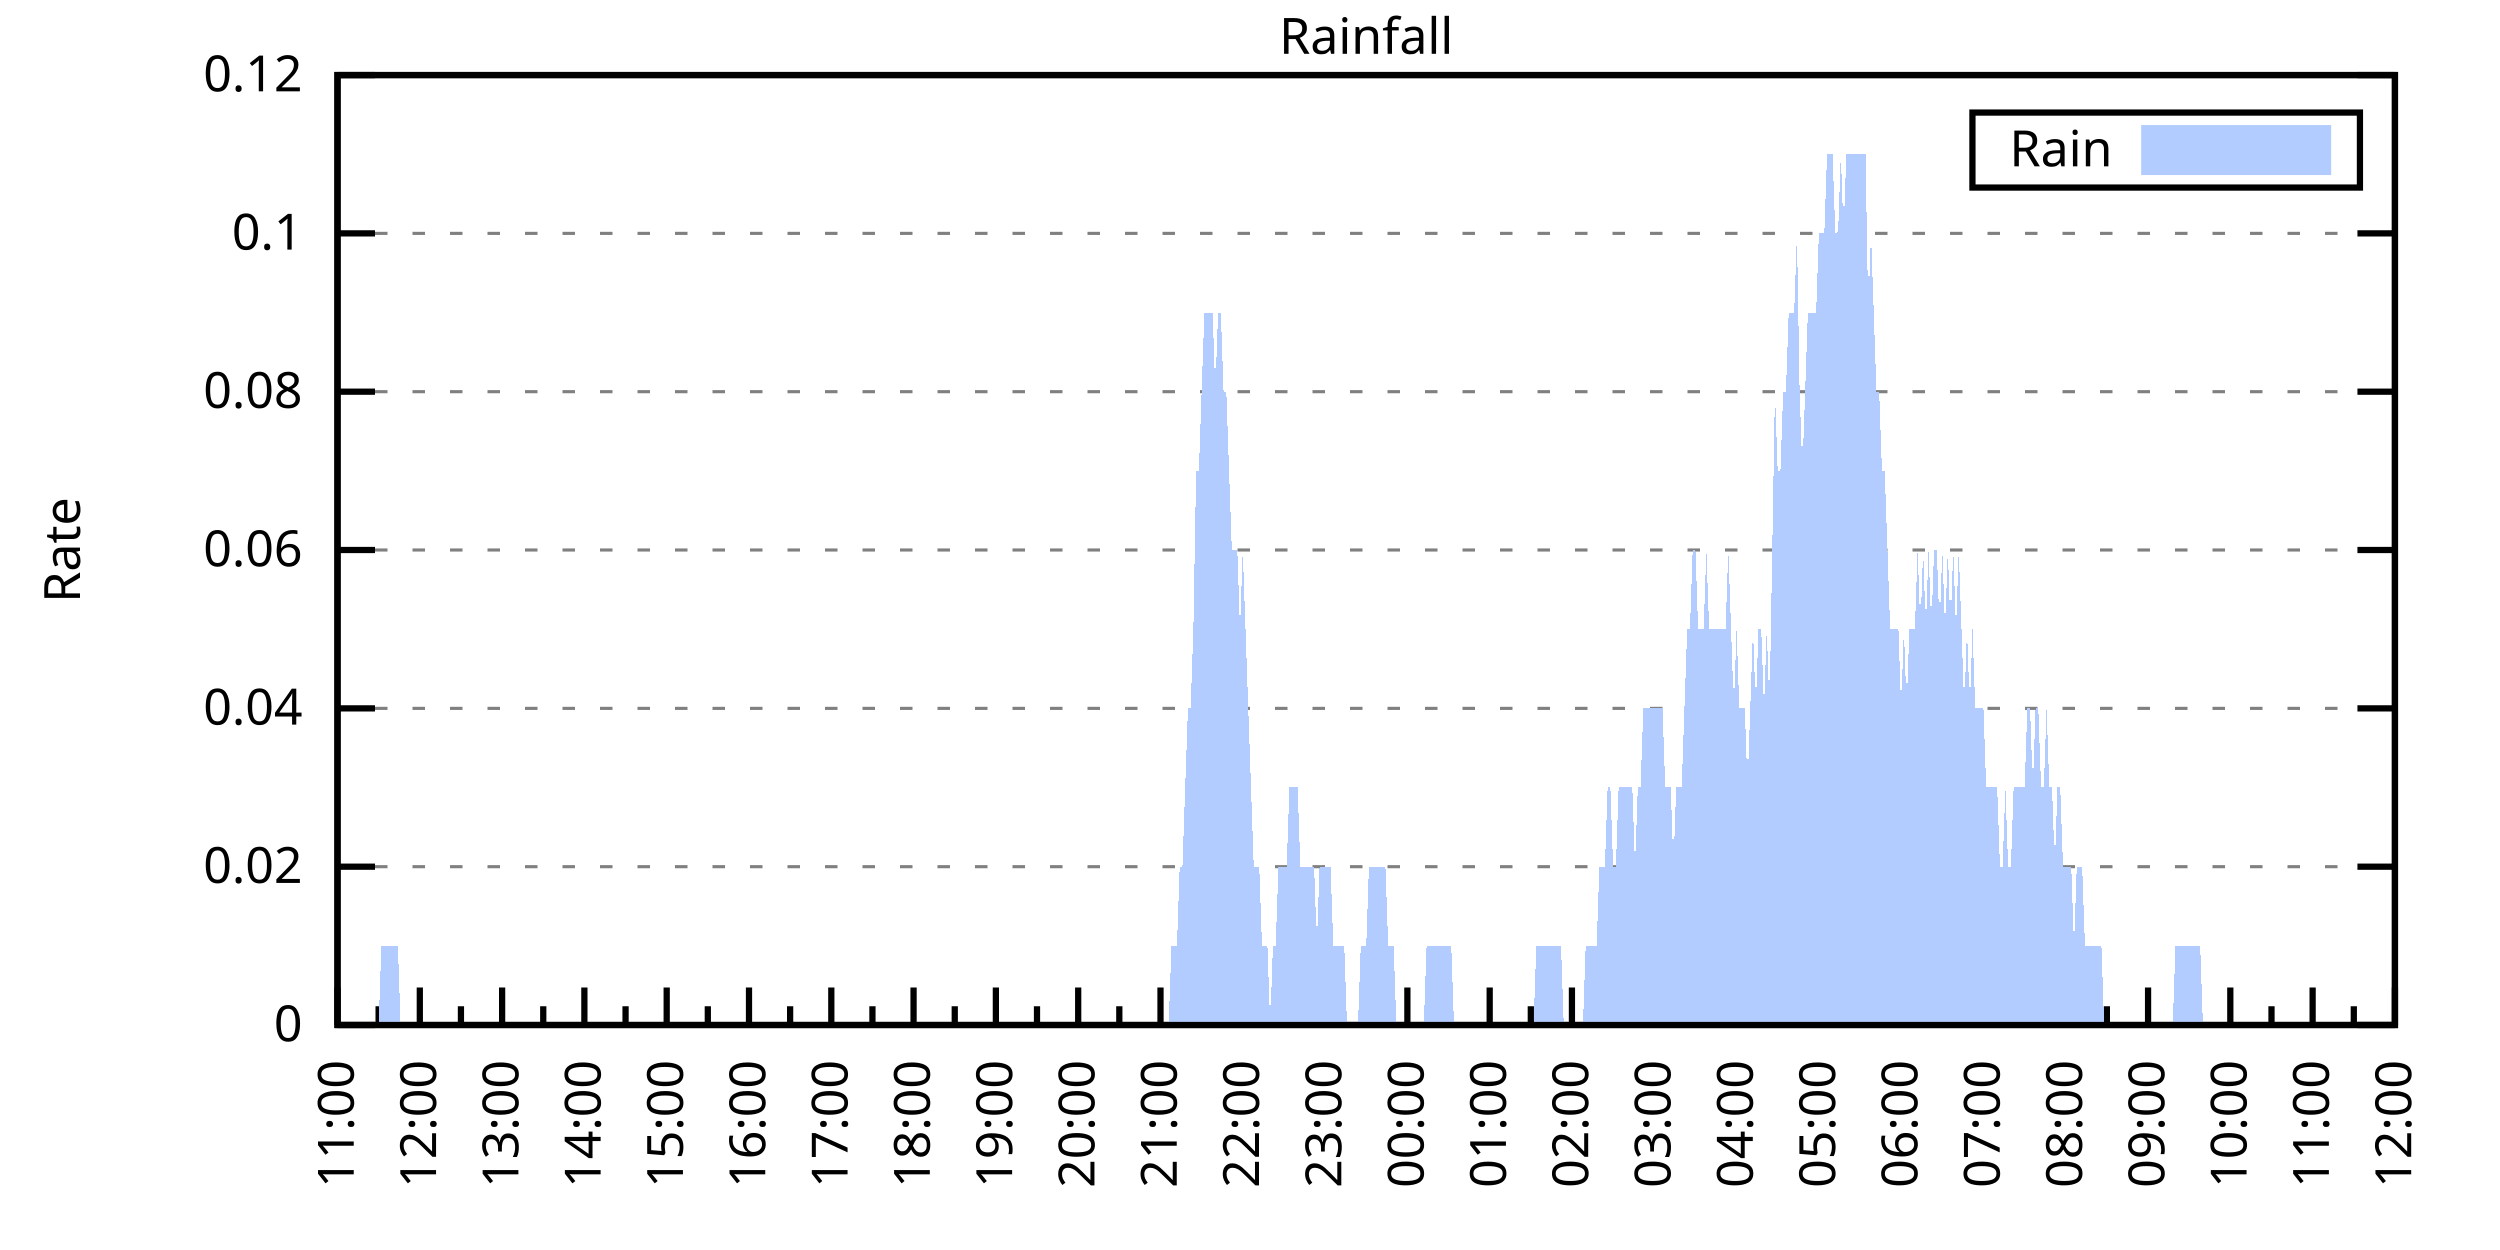
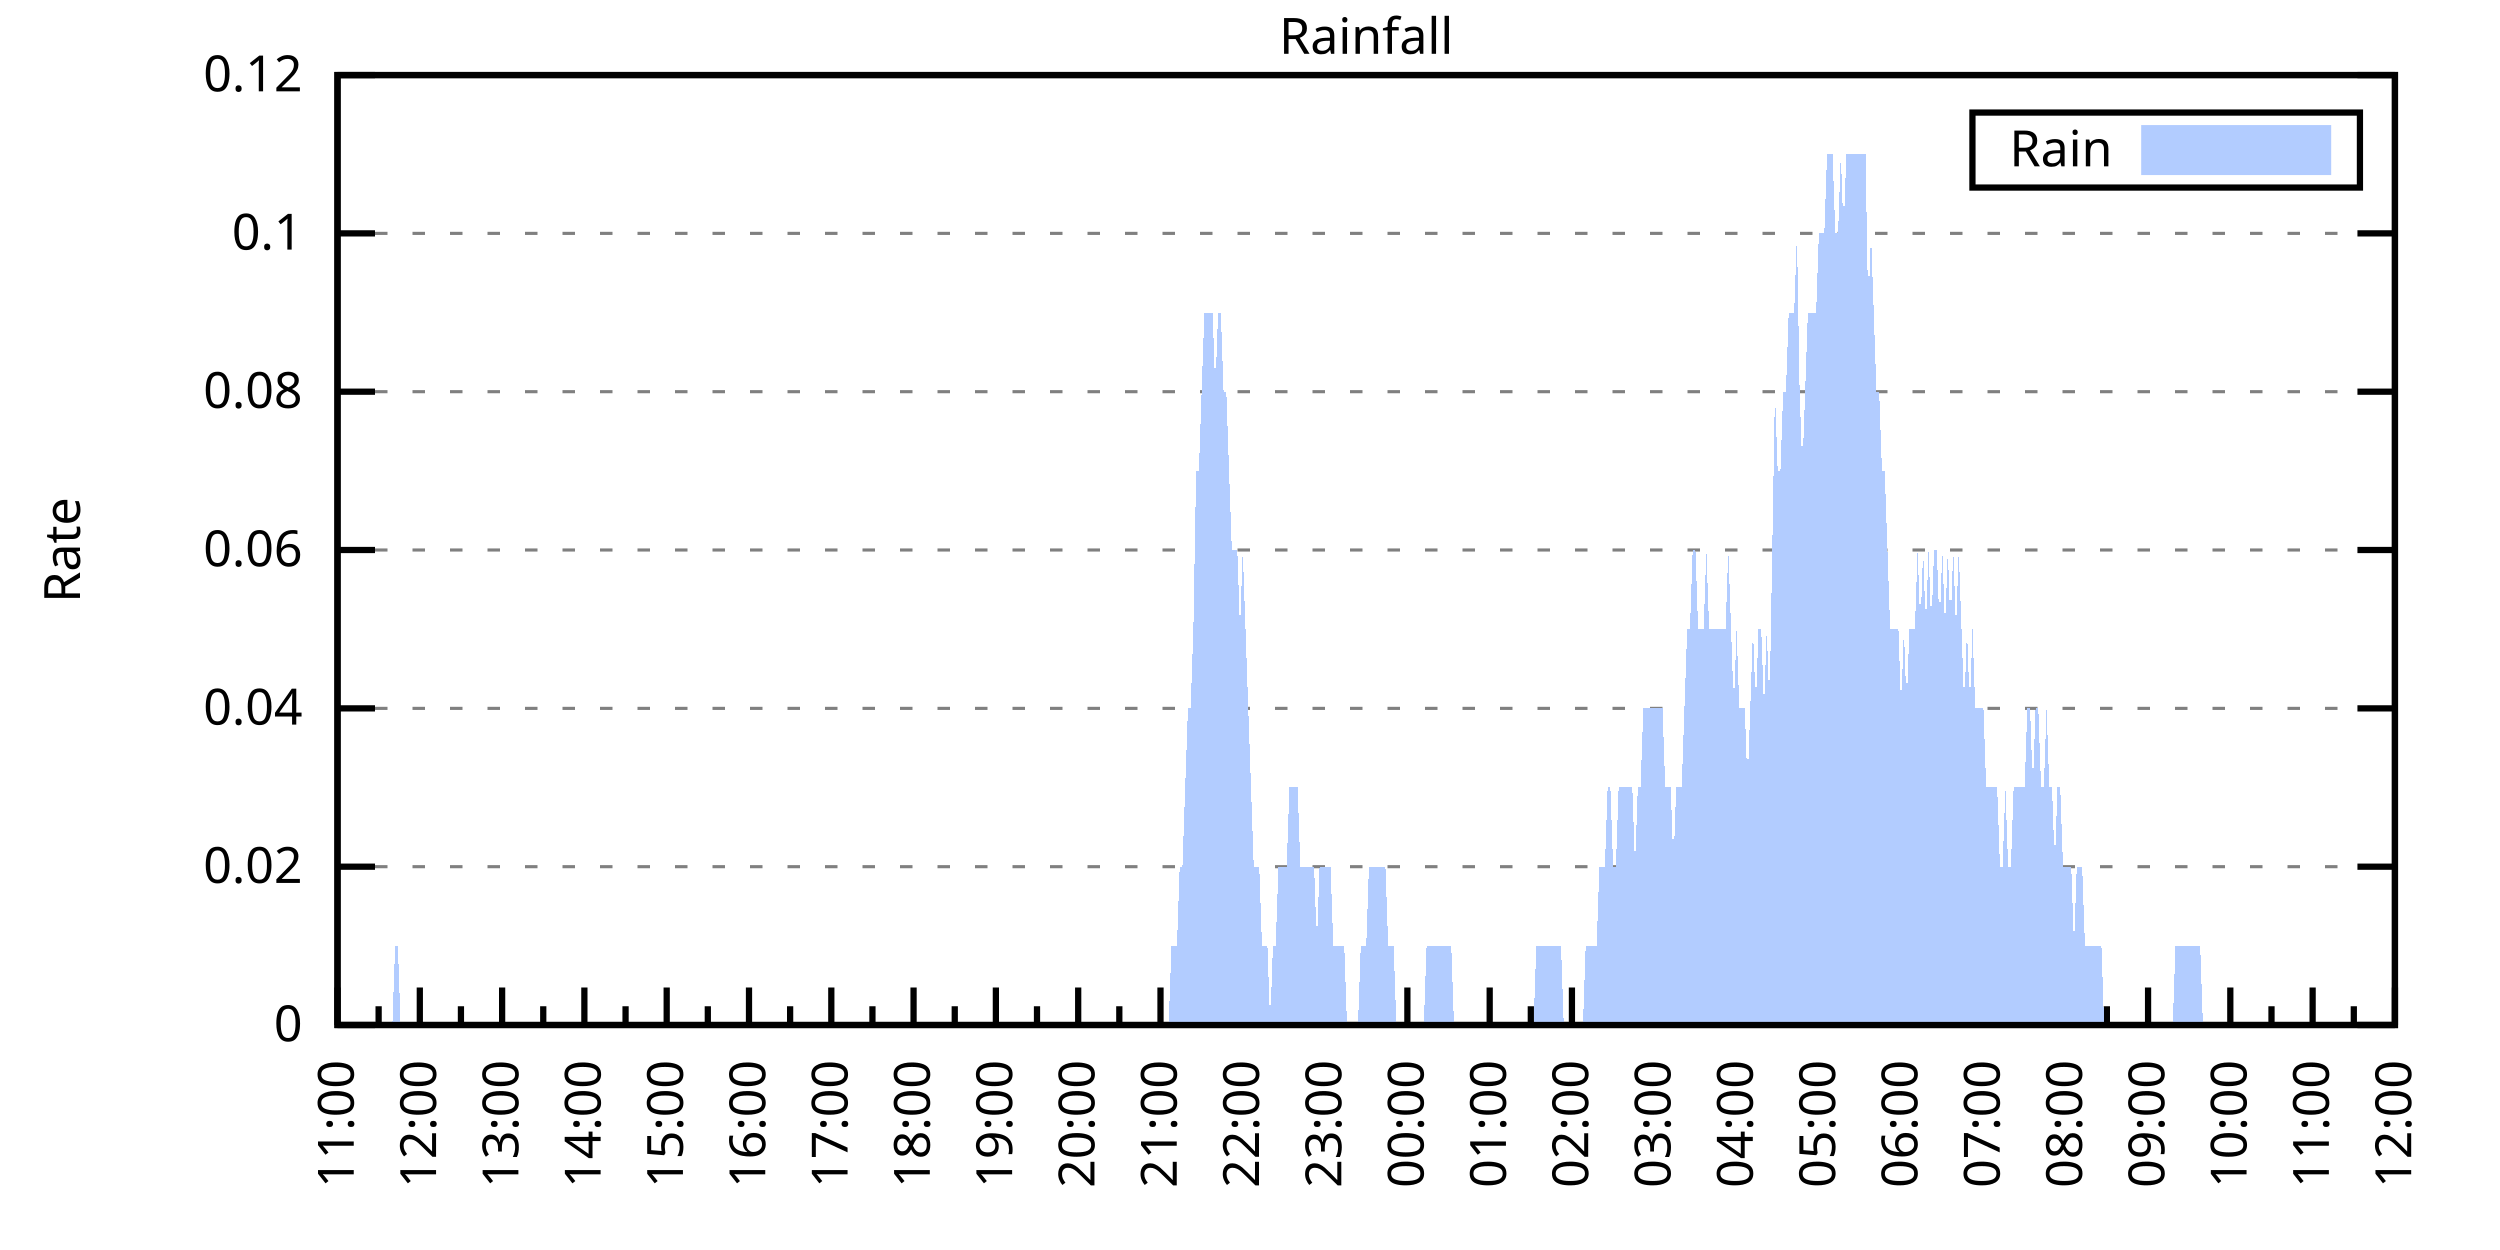
<svg xmlns="http://www.w3.org/2000/svg" xmlns:xlink="http://www.w3.org/1999/xlink" width="400" height="200" viewBox="0 0 400 200">
  <g id="gnuplot_canvas">
    <rect x="0" y="0" width="400" height="200" fill="none" />
    <defs>
      <circle id="gpDot" r="0.5" stroke-width="0.5" stroke="currentColor" />
      <path id="gpPt0" stroke-width="0.333" stroke="currentColor" d="M-1,0 h2 M0,-1 v2" />
      <path id="gpPt1" stroke-width="0.333" stroke="currentColor" d="M-1,-1 L1,1 M1,-1 L-1,1" />
      <path id="gpPt2" stroke-width="0.333" stroke="currentColor" d="M-1,0 L1,0 M0,-1 L0,1 M-1,-1 L1,1 M-1,1 L1,-1" />
      <rect id="gpPt3" stroke-width="0.333" stroke="currentColor" x="-1" y="-1" width="2" height="2" />
      <rect id="gpPt4" stroke-width="0.333" stroke="currentColor" fill="currentColor" x="-1" y="-1" width="2" height="2" />
      <circle id="gpPt5" stroke-width="0.333" stroke="currentColor" cx="0" cy="0" r="1" />
      <use xlink:href="#gpPt5" id="gpPt6" fill="currentColor" stroke="none" />
      <path id="gpPt7" stroke-width="0.333" stroke="currentColor" d="M0,-1.33 L-1.33,0.67 L1.33,0.67 z" />
      <use xlink:href="#gpPt7" id="gpPt8" fill="currentColor" stroke="none" />
      <use xlink:href="#gpPt7" id="gpPt9" stroke="currentColor" transform="rotate(180)" />
      <use xlink:href="#gpPt9" id="gpPt10" fill="currentColor" stroke="none" />
      <use xlink:href="#gpPt3" id="gpPt11" stroke="currentColor" transform="rotate(45)" />
      <use xlink:href="#gpPt11" id="gpPt12" fill="currentColor" stroke="none" />
      <path id="gpPt13" stroke-width="0.333" stroke="currentColor" d="M0,1.330 L1.265,0.411 L0.782,-1.067 L-0.782,-1.076 L-1.265,0.411 z" />
      <use xlink:href="#gpPt13" id="gpPt14" fill="currentColor" stroke="none" />
      <filter id="textbox" filterUnits="objectBoundingBox" x="0" y="0" height="1" width="1">
        <feFlood flood-color="white" flood-opacity="1" result="bgnd" />
        <feComposite in="SourceGraphic" in2="bgnd" operator="atop" />
      </filter>
      <filter id="greybox" filterUnits="objectBoundingBox" x="0" y="0" height="1" width="1">
        <feFlood flood-color="lightgrey" flood-opacity="1" result="grey" />
        <feComposite in="SourceGraphic" in2="grey" operator="atop" />
      </filter>
    </defs>
    <g fill="none" color="white" stroke="currentColor" stroke-width="1.00" stroke-linecap="butt" stroke-linejoin="miter">
</g>
    <g fill="none" color="black" stroke="currentColor" stroke-width="1.00" stroke-linecap="butt" stroke-linejoin="miter">
      <g stroke="none" shape-rendering="crispEdges">
        <polygon fill="rgb(255, 255, 255)" points="54.00,164.00 383.18,164.00 383.18,12.02 54.00,12.02 " />
      </g>
    </g>
    <g fill="none" color="black" stroke="currentColor" stroke-width="1.00" stroke-linecap="butt" stroke-linejoin="miter">
</g>
    <g fill="none" color="black" stroke="black" stroke-width="0.50" stroke-linecap="butt" stroke-linejoin="miter">
</g>
    <g fill="none" color="gray" stroke="currentColor" stroke-width="0.50" stroke-linecap="butt" stroke-linejoin="miter">
      <path stroke="gray" stroke-dasharray="2,4" class="gridline" d="M54.00,164.00 L383.19,164.00  " />
    </g>
    <g fill="none" color="gray" stroke="gray" stroke-width="1.00" stroke-linecap="butt" stroke-linejoin="miter">
</g>
    <g fill="none" color="black" stroke="currentColor" stroke-width="1.00" stroke-linecap="butt" stroke-linejoin="miter">
      <path stroke="black" d="M54.00,164.00 L60.00,164.00 M383.19,164.00 L377.19,164.00  " />
      <g transform="translate(48.40,166.60)" stroke="none" fill="black" font-family="Sans" font-size="8.00" text-anchor="end">
        <text>
          <tspan font-family="Sans"> 0</tspan>
        </text>
      </g>
    </g>
    <g fill="none" color="black" stroke="currentColor" stroke-width="1.00" stroke-linecap="butt" stroke-linejoin="miter">
</g>
    <g fill="none" color="black" stroke="black" stroke-width="0.50" stroke-linecap="butt" stroke-linejoin="miter">
</g>
    <g fill="none" color="gray" stroke="currentColor" stroke-width="0.50" stroke-linecap="butt" stroke-linejoin="miter">
      <path stroke="gray" stroke-dasharray="2,4" class="gridline" d="M54.00,138.67 L383.19,138.67  " />
    </g>
    <g fill="none" color="gray" stroke="gray" stroke-width="1.00" stroke-linecap="butt" stroke-linejoin="miter">
</g>
    <g fill="none" color="black" stroke="currentColor" stroke-width="1.00" stroke-linecap="butt" stroke-linejoin="miter">
      <path stroke="black" d="M54.00,138.67 L60.00,138.67 M383.19,138.67 L377.19,138.67  " />
      <g transform="translate(48.40,141.27)" stroke="none" fill="black" font-family="Sans" font-size="8.00" text-anchor="end">
        <text>
          <tspan font-family="Sans"> 0.02</tspan>
        </text>
      </g>
    </g>
    <g fill="none" color="black" stroke="currentColor" stroke-width="1.00" stroke-linecap="butt" stroke-linejoin="miter">
</g>
    <g fill="none" color="black" stroke="black" stroke-width="0.50" stroke-linecap="butt" stroke-linejoin="miter">
</g>
    <g fill="none" color="gray" stroke="currentColor" stroke-width="0.50" stroke-linecap="butt" stroke-linejoin="miter">
      <path stroke="gray" stroke-dasharray="2,4" class="gridline" d="M54.00,113.34 L383.19,113.34  " />
    </g>
    <g fill="none" color="gray" stroke="gray" stroke-width="1.00" stroke-linecap="butt" stroke-linejoin="miter">
</g>
    <g fill="none" color="black" stroke="currentColor" stroke-width="1.00" stroke-linecap="butt" stroke-linejoin="miter">
      <path stroke="black" d="M54.00,113.34 L60.00,113.34 M383.19,113.34 L377.19,113.34  " />
      <g transform="translate(48.40,115.94)" stroke="none" fill="black" font-family="Sans" font-size="8.00" text-anchor="end">
        <text>
          <tspan font-family="Sans"> 0.04</tspan>
        </text>
      </g>
    </g>
    <g fill="none" color="black" stroke="currentColor" stroke-width="1.00" stroke-linecap="butt" stroke-linejoin="miter">
</g>
    <g fill="none" color="black" stroke="black" stroke-width="0.50" stroke-linecap="butt" stroke-linejoin="miter">
</g>
    <g fill="none" color="gray" stroke="currentColor" stroke-width="0.50" stroke-linecap="butt" stroke-linejoin="miter">
      <path stroke="gray" stroke-dasharray="2,4" class="gridline" d="M54.00,88.00 L383.19,88.00  " />
    </g>
    <g fill="none" color="gray" stroke="gray" stroke-width="1.00" stroke-linecap="butt" stroke-linejoin="miter">
</g>
    <g fill="none" color="black" stroke="currentColor" stroke-width="1.00" stroke-linecap="butt" stroke-linejoin="miter">
      <path stroke="black" d="M54.00,88.00 L60.00,88.00 M383.19,88.00 L377.19,88.00  " />
      <g transform="translate(48.40,90.60)" stroke="none" fill="black" font-family="Sans" font-size="8.00" text-anchor="end">
        <text>
          <tspan font-family="Sans"> 0.06</tspan>
        </text>
      </g>
    </g>
    <g fill="none" color="black" stroke="currentColor" stroke-width="1.00" stroke-linecap="butt" stroke-linejoin="miter">
</g>
    <g fill="none" color="black" stroke="black" stroke-width="0.50" stroke-linecap="butt" stroke-linejoin="miter">
</g>
    <g fill="none" color="gray" stroke="currentColor" stroke-width="0.50" stroke-linecap="butt" stroke-linejoin="miter">
      <path stroke="gray" stroke-dasharray="2,4" class="gridline" d="M54.00,62.67 L383.19,62.67  " />
    </g>
    <g fill="none" color="gray" stroke="gray" stroke-width="1.00" stroke-linecap="butt" stroke-linejoin="miter">
</g>
    <g fill="none" color="black" stroke="currentColor" stroke-width="1.00" stroke-linecap="butt" stroke-linejoin="miter">
      <path stroke="black" d="M54.00,62.67 L60.00,62.67 M383.19,62.67 L377.19,62.67  " />
      <g transform="translate(48.40,65.27)" stroke="none" fill="black" font-family="Sans" font-size="8.00" text-anchor="end">
        <text>
          <tspan font-family="Sans"> 0.08</tspan>
        </text>
      </g>
    </g>
    <g fill="none" color="black" stroke="currentColor" stroke-width="1.00" stroke-linecap="butt" stroke-linejoin="miter">
</g>
    <g fill="none" color="black" stroke="black" stroke-width="0.50" stroke-linecap="butt" stroke-linejoin="miter">
</g>
    <g fill="none" color="gray" stroke="currentColor" stroke-width="0.50" stroke-linecap="butt" stroke-linejoin="miter">
      <path stroke="gray" stroke-dasharray="2,4" class="gridline" d="M54.00,37.34 L383.19,37.34  " />
    </g>
    <g fill="none" color="gray" stroke="gray" stroke-width="1.00" stroke-linecap="butt" stroke-linejoin="miter">
</g>
    <g fill="none" color="black" stroke="currentColor" stroke-width="1.00" stroke-linecap="butt" stroke-linejoin="miter">
      <path stroke="black" d="M54.00,37.34 L60.00,37.34 M383.19,37.34 L377.19,37.34  " />
      <g transform="translate(48.40,39.94)" stroke="none" fill="black" font-family="Sans" font-size="8.00" text-anchor="end">
        <text>
          <tspan font-family="Sans"> 0.1</tspan>
        </text>
      </g>
    </g>
    <g fill="none" color="black" stroke="currentColor" stroke-width="1.00" stroke-linecap="butt" stroke-linejoin="miter">
</g>
    <g fill="none" color="black" stroke="black" stroke-width="0.50" stroke-linecap="butt" stroke-linejoin="miter">
</g>
    <g fill="none" color="gray" stroke="currentColor" stroke-width="0.50" stroke-linecap="butt" stroke-linejoin="miter">
      <path stroke="gray" stroke-dasharray="2,4" class="gridline" d="M54.00,12.01 L383.19,12.01  " />
    </g>
    <g fill="none" color="gray" stroke="gray" stroke-width="1.00" stroke-linecap="butt" stroke-linejoin="miter">
</g>
    <g fill="none" color="black" stroke="currentColor" stroke-width="1.00" stroke-linecap="butt" stroke-linejoin="miter">
      <path stroke="black" d="M54.00,12.01 L60.00,12.01 M383.19,12.01 L377.19,12.01  " />
      <g transform="translate(48.40,14.61)" stroke="none" fill="black" font-family="Sans" font-size="8.00" text-anchor="end">
        <text>
          <tspan font-family="Sans"> 0.12</tspan>
        </text>
      </g>
    </g>
    <g fill="none" color="black" stroke="currentColor" stroke-width="1.00" stroke-linecap="butt" stroke-linejoin="miter">
      <path stroke="black" d="M54.00,164.00 L54.00,158.00  " />
      <g transform="translate(56.60,169.60) rotate(270)" stroke="none" fill="black" font-family="Sans" font-size="8.00" text-anchor="end">
        <text>
          <tspan font-family="Sans">11:00</tspan>
        </text>
      </g>
    </g>
    <g fill="none" color="black" stroke="currentColor" stroke-width="1.00" stroke-linecap="butt" stroke-linejoin="miter">
      <path stroke="black" d="M60.58,164.00 L60.58,161.00 M67.17,164.00 L67.17,158.00  " />
      <g transform="translate(69.77,169.60) rotate(270)" stroke="none" fill="black" font-family="Sans" font-size="8.00" text-anchor="end">
        <text>
          <tspan font-family="Sans">12:00</tspan>
        </text>
      </g>
    </g>
    <g fill="none" color="black" stroke="currentColor" stroke-width="1.00" stroke-linecap="butt" stroke-linejoin="miter">
      <path stroke="black" d="M73.75,164.00 L73.75,161.00 M80.34,164.00 L80.34,158.00  " />
      <g transform="translate(82.94,169.60) rotate(270)" stroke="none" fill="black" font-family="Sans" font-size="8.00" text-anchor="end">
        <text>
          <tspan font-family="Sans">13:00</tspan>
        </text>
      </g>
    </g>
    <g fill="none" color="black" stroke="currentColor" stroke-width="1.00" stroke-linecap="butt" stroke-linejoin="miter">
      <path stroke="black" d="M86.92,164.00 L86.92,161.00 M93.50,164.00 L93.50,158.00  " />
      <g transform="translate(96.10,169.60) rotate(270)" stroke="none" fill="black" font-family="Sans" font-size="8.00" text-anchor="end">
        <text>
          <tspan font-family="Sans">14:00</tspan>
        </text>
      </g>
    </g>
    <g fill="none" color="black" stroke="currentColor" stroke-width="1.00" stroke-linecap="butt" stroke-linejoin="miter">
      <path stroke="black" d="M100.09,164.00 L100.09,161.00 M106.67,164.00 L106.67,158.00  " />
      <g transform="translate(109.27,169.60) rotate(270)" stroke="none" fill="black" font-family="Sans" font-size="8.00" text-anchor="end">
        <text>
          <tspan font-family="Sans">15:00</tspan>
        </text>
      </g>
    </g>
    <g fill="none" color="black" stroke="currentColor" stroke-width="1.00" stroke-linecap="butt" stroke-linejoin="miter">
      <path stroke="black" d="M113.25,164.00 L113.25,161.00 M119.84,164.00 L119.84,158.00  " />
      <g transform="translate(122.44,169.60) rotate(270)" stroke="none" fill="black" font-family="Sans" font-size="8.00" text-anchor="end">
        <text>
          <tspan font-family="Sans">16:00</tspan>
        </text>
      </g>
    </g>
    <g fill="none" color="black" stroke="currentColor" stroke-width="1.00" stroke-linecap="butt" stroke-linejoin="miter">
      <path stroke="black" d="M126.42,164.00 L126.42,161.00 M133.01,164.00 L133.01,158.00  " />
      <g transform="translate(135.61,169.60) rotate(270)" stroke="none" fill="black" font-family="Sans" font-size="8.00" text-anchor="end">
        <text>
          <tspan font-family="Sans">17:00</tspan>
        </text>
      </g>
    </g>
    <g fill="none" color="black" stroke="currentColor" stroke-width="1.00" stroke-linecap="butt" stroke-linejoin="miter">
      <path stroke="black" d="M139.59,164.00 L139.59,161.00 M146.17,164.00 L146.17,158.00  " />
      <g transform="translate(148.77,169.60) rotate(270)" stroke="none" fill="black" font-family="Sans" font-size="8.00" text-anchor="end">
        <text>
          <tspan font-family="Sans">18:00</tspan>
        </text>
      </g>
    </g>
    <g fill="none" color="black" stroke="currentColor" stroke-width="1.00" stroke-linecap="butt" stroke-linejoin="miter">
      <path stroke="black" d="M152.76,164.00 L152.76,161.00 M159.34,164.00 L159.34,158.00  " />
      <g transform="translate(161.94,169.60) rotate(270)" stroke="none" fill="black" font-family="Sans" font-size="8.00" text-anchor="end">
        <text>
          <tspan font-family="Sans">19:00</tspan>
        </text>
      </g>
    </g>
    <g fill="none" color="black" stroke="currentColor" stroke-width="1.00" stroke-linecap="butt" stroke-linejoin="miter">
      <path stroke="black" d="M165.92,164.00 L165.92,161.00 M172.51,164.00 L172.51,158.00  " />
      <g transform="translate(175.11,169.60) rotate(270)" stroke="none" fill="black" font-family="Sans" font-size="8.00" text-anchor="end">
        <text>
          <tspan font-family="Sans">20:00</tspan>
        </text>
      </g>
    </g>
    <g fill="none" color="black" stroke="currentColor" stroke-width="1.00" stroke-linecap="butt" stroke-linejoin="miter">
      <path stroke="black" d="M179.09,164.00 L179.09,161.00 M185.68,164.00 L185.68,158.00  " />
      <g transform="translate(188.28,169.60) rotate(270)" stroke="none" fill="black" font-family="Sans" font-size="8.00" text-anchor="end">
        <text>
          <tspan font-family="Sans">21:00</tspan>
        </text>
      </g>
    </g>
    <g fill="none" color="black" stroke="currentColor" stroke-width="1.00" stroke-linecap="butt" stroke-linejoin="miter">
      <path stroke="black" d="M192.26,164.00 L192.26,161.00 M198.84,164.00 L198.84,158.00  " />
      <g transform="translate(201.44,169.60) rotate(270)" stroke="none" fill="black" font-family="Sans" font-size="8.00" text-anchor="end">
        <text>
          <tspan font-family="Sans">22:00</tspan>
        </text>
      </g>
    </g>
    <g fill="none" color="black" stroke="currentColor" stroke-width="1.00" stroke-linecap="butt" stroke-linejoin="miter">
      <path stroke="black" d="M205.43,164.00 L205.43,161.00 M212.01,164.00 L212.01,158.00  " />
      <g transform="translate(214.61,169.60) rotate(270)" stroke="none" fill="black" font-family="Sans" font-size="8.00" text-anchor="end">
        <text>
          <tspan font-family="Sans">23:00</tspan>
        </text>
      </g>
    </g>
    <g fill="none" color="black" stroke="currentColor" stroke-width="1.00" stroke-linecap="butt" stroke-linejoin="miter">
      <path stroke="black" d="M218.60,164.00 L218.60,161.00 M225.18,164.00 L225.18,158.00  " />
      <g transform="translate(227.78,169.60) rotate(270)" stroke="none" fill="black" font-family="Sans" font-size="8.00" text-anchor="end">
        <text>
          <tspan font-family="Sans">00:00</tspan>
        </text>
      </g>
    </g>
    <g fill="none" color="black" stroke="currentColor" stroke-width="1.00" stroke-linecap="butt" stroke-linejoin="miter">
      <path stroke="black" d="M231.76,164.00 L231.76,161.00 M238.35,164.00 L238.35,158.00  " />
      <g transform="translate(240.95,169.60) rotate(270)" stroke="none" fill="black" font-family="Sans" font-size="8.00" text-anchor="end">
        <text>
          <tspan font-family="Sans">01:00</tspan>
        </text>
      </g>
    </g>
    <g fill="none" color="black" stroke="currentColor" stroke-width="1.00" stroke-linecap="butt" stroke-linejoin="miter">
      <path stroke="black" d="M244.93,164.00 L244.93,161.00 M251.51,164.00 L251.51,158.00  " />
      <g transform="translate(254.11,169.60) rotate(270)" stroke="none" fill="black" font-family="Sans" font-size="8.00" text-anchor="end">
        <text>
          <tspan font-family="Sans">02:00</tspan>
        </text>
      </g>
    </g>
    <g fill="none" color="black" stroke="currentColor" stroke-width="1.00" stroke-linecap="butt" stroke-linejoin="miter">
      <path stroke="black" d="M258.10,164.00 L258.10,161.00 M264.68,164.00 L264.68,158.00  " />
      <g transform="translate(267.28,169.60) rotate(270)" stroke="none" fill="black" font-family="Sans" font-size="8.00" text-anchor="end">
        <text>
          <tspan font-family="Sans">03:00</tspan>
        </text>
      </g>
    </g>
    <g fill="none" color="black" stroke="currentColor" stroke-width="1.00" stroke-linecap="butt" stroke-linejoin="miter">
      <path stroke="black" d="M271.27,164.00 L271.27,161.00 M277.85,164.00 L277.85,158.00  " />
      <g transform="translate(280.45,169.60) rotate(270)" stroke="none" fill="black" font-family="Sans" font-size="8.00" text-anchor="end">
        <text>
          <tspan font-family="Sans">04:00</tspan>
        </text>
      </g>
    </g>
    <g fill="none" color="black" stroke="currentColor" stroke-width="1.00" stroke-linecap="butt" stroke-linejoin="miter">
      <path stroke="black" d="M284.43,164.00 L284.43,161.00 M291.02,164.00 L291.02,158.00  " />
      <g transform="translate(293.62,169.60) rotate(270)" stroke="none" fill="black" font-family="Sans" font-size="8.00" text-anchor="end">
        <text>
          <tspan font-family="Sans">05:00</tspan>
        </text>
      </g>
    </g>
    <g fill="none" color="black" stroke="currentColor" stroke-width="1.00" stroke-linecap="butt" stroke-linejoin="miter">
      <path stroke="black" d="M297.60,164.00 L297.60,161.00 M304.18,164.00 L304.18,158.00  " />
      <g transform="translate(306.78,169.60) rotate(270)" stroke="none" fill="black" font-family="Sans" font-size="8.00" text-anchor="end">
        <text>
          <tspan font-family="Sans">06:00</tspan>
        </text>
      </g>
    </g>
    <g fill="none" color="black" stroke="currentColor" stroke-width="1.00" stroke-linecap="butt" stroke-linejoin="miter">
      <path stroke="black" d="M310.77,164.00 L310.77,161.00 M317.35,164.00 L317.35,158.00  " />
      <g transform="translate(319.95,169.60) rotate(270)" stroke="none" fill="black" font-family="Sans" font-size="8.00" text-anchor="end">
        <text>
          <tspan font-family="Sans">07:00</tspan>
        </text>
      </g>
    </g>
    <g fill="none" color="black" stroke="currentColor" stroke-width="1.00" stroke-linecap="butt" stroke-linejoin="miter">
      <path stroke="black" d="M323.94,164.00 L323.94,161.00 M330.52,164.00 L330.52,158.00  " />
      <g transform="translate(333.12,169.60) rotate(270)" stroke="none" fill="black" font-family="Sans" font-size="8.00" text-anchor="end">
        <text>
          <tspan font-family="Sans">08:00</tspan>
        </text>
      </g>
    </g>
    <g fill="none" color="black" stroke="currentColor" stroke-width="1.00" stroke-linecap="butt" stroke-linejoin="miter">
      <path stroke="black" d="M337.10,164.00 L337.10,161.00 M343.69,164.00 L343.69,158.00  " />
      <g transform="translate(346.29,169.60) rotate(270)" stroke="none" fill="black" font-family="Sans" font-size="8.00" text-anchor="end">
        <text>
          <tspan font-family="Sans">09:00</tspan>
        </text>
      </g>
    </g>
    <g fill="none" color="black" stroke="currentColor" stroke-width="1.00" stroke-linecap="butt" stroke-linejoin="miter">
      <path stroke="black" d="M350.27,164.00 L350.27,161.00 M356.85,164.00 L356.85,158.00  " />
      <g transform="translate(359.45,169.60) rotate(270)" stroke="none" fill="black" font-family="Sans" font-size="8.00" text-anchor="end">
        <text>
          <tspan font-family="Sans">10:00</tspan>
        </text>
      </g>
    </g>
    <g fill="none" color="black" stroke="currentColor" stroke-width="1.00" stroke-linecap="butt" stroke-linejoin="miter">
      <path stroke="black" d="M363.44,164.00 L363.44,161.00 M370.02,164.00 L370.02,158.00  " />
      <g transform="translate(372.62,169.60) rotate(270)" stroke="none" fill="black" font-family="Sans" font-size="8.00" text-anchor="end">
        <text>
          <tspan font-family="Sans">11:00</tspan>
        </text>
      </g>
    </g>
    <g fill="none" color="black" stroke="currentColor" stroke-width="1.00" stroke-linecap="butt" stroke-linejoin="miter">
      <path stroke="black" d="M376.61,164.00 L376.61,161.00 M383.19,164.00 L383.19,158.00  " />
      <g transform="translate(385.79,169.60) rotate(270)" stroke="none" fill="black" font-family="Sans" font-size="8.00" text-anchor="end">
        <text>
          <tspan font-family="Sans">12:00</tspan>
        </text>
      </g>
    </g>
    <g fill="none" color="black" stroke="currentColor" stroke-width="1.00" stroke-linecap="butt" stroke-linejoin="miter">
</g>
    <g fill="none" color="black" stroke="currentColor" stroke-width="1.00" stroke-linecap="butt" stroke-linejoin="miter">
      <path stroke="black" d="M54.00,12.01 L54.00,164.00 L383.19,164.00 L383.19,12.01 L54.00,12.01 Z  " />
    </g>
    <g fill="none" color="black" stroke="currentColor" stroke-width="1.00" stroke-linecap="butt" stroke-linejoin="miter">
      <g transform="translate(12.80,88.01) rotate(270)" stroke="none" fill="black" font-family="Sans" font-size="8.00" text-anchor="middle">
        <text>
          <tspan font-family="Sans">Rate</tspan>
        </text>
      </g>
    </g>
    <g fill="none" color="black" stroke="currentColor" stroke-width="1.00" stroke-linecap="butt" stroke-linejoin="miter">
</g>
    <g fill="none" color="black" stroke="currentColor" stroke-width="1.00" stroke-linecap="butt" stroke-linejoin="miter">
      <path stroke="black" d="M315.59,30.01 L315.59,18.01 L377.59,18.01 L377.59,30.01 L315.59,30.01 Z  " />
    </g>
    <g id="Rainfall_plot_1">
      <g fill="none" color="white" stroke="black" stroke-width="2.00" stroke-linecap="butt" stroke-linejoin="miter">
</g>
      <g fill="none" color="black" stroke="currentColor" stroke-width="2.00" stroke-linecap="butt" stroke-linejoin="miter">
        <g transform="translate(337.99,26.61)" stroke="none" fill="black" font-family="Sans" font-size="8.00" text-anchor="end">
          <text>
            <tspan font-family="Sans">Rain</tspan>
          </text>
        </g>
      </g>
      <g fill="none" color="black" stroke="currentColor" stroke-width="2.00" stroke-linecap="butt" stroke-linejoin="miter">
        <g stroke="none" shape-rendering="crispEdges">
          <polygon fill="rgb(178, 204, 255)" points="343.59,27.01 371.99,27.01 371.99,21.01 343.59,21.01 " />
        </g>
        <path stroke="rgb(178, 204, 255)" d="M343.59,27.01 L371.99,27.01 L371.99,21.01 L343.59,21.01 L343.59,27.01 Z  " />
      </g>
      <g fill="none" color="black" stroke="currentColor" stroke-width="2.00" stroke-linecap="butt" stroke-linejoin="miter">
        <g stroke="none" shape-rendering="crispEdges">
-           <polygon fill="rgb(178, 204, 255)" points="56.63,164.00 57.07,164.00 57.51,164.00 57.95,164.00 58.39,164.00 58.83,164.00 59.27,164.00 59.71,164.00 60.14,164.00 60.58,164.00 61.02,151.33 61.46,151.33 61.90,151.33 62.34,151.33 62.78,151.33 63.22,151.33 63.66,151.33 64.10,164.00 64.53,164.00 64.97,164.00 65.41,164.00 65.85,164.00 66.29,164.00 66.73,164.00 67.17,164.00 67.61,164.00 68.05,164.00 68.48,164.00 68.92,164.00 69.36,164.00 69.80,164.00 70.24,164.00 70.68,164.00 71.12,164.00 71.56,164.00 72.00,164.00 72.43,164.00 72.87,164.00 73.31,164.00 73.75,164.00 74.19,164.00 74.63,164.00 75.07,164.00 75.51,164.00 75.95,164.00 76.38,164.00 76.82,164.00 77.26,164.00 77.70,164.00 78.14,164.00 78.58,164.00 79.02,164.00 79.46,164.00 79.90,164.00 80.34,164.00 80.77,164.00 81.21,164.00 81.65,164.00 82.09,164.00 82.53,164.00 82.97,164.00 83.41,164.00 83.85,164.00 84.29,164.00 84.72,164.00 85.16,164.00 85.60,164.00 86.04,164.00 86.48,164.00 86.92,164.00 87.36,164.00 87.80,164.00 88.24,164.00 88.67,164.00 89.11,164.00 89.55,164.00 89.99,164.00 90.43,164.00 90.87,164.00 91.31,164.00 91.75,164.00 92.19,164.00 92.62,164.00 93.06,164.00 93.50,164.00 93.94,164.00 94.38,164.00 94.82,164.00 95.26,164.00 95.70,164.00 96.14,164.00 96.58,164.00 97.01,164.00 97.45,164.00 97.89,164.00 98.33,164.00 98.77,164.00 99.21,164.00 99.65,164.00 100.09,164.00 100.53,164.00 100.96,164.00 101.40,164.00 101.84,164.00 102.28,164.00 102.72,164.00 103.16,164.00 103.60,164.00 104.04,164.00 104.48,164.00 104.91,164.00 105.35,164.00 105.79,164.00 106.23,164.00 106.67,164.00 107.11,164.00 107.55,164.00 107.99,164.00 108.43,164.00 108.87,164.00 109.30,164.00 109.74,164.00 110.18,164.00 110.62,164.00 111.06,164.00 111.50,164.00 111.94,164.00 112.38,164.00 112.82,164.00 113.25,164.00 113.69,164.00 114.13,164.00 114.57,164.00 115.01,164.00 115.45,164.00 115.89,164.00 116.33,164.00 116.77,164.00 117.20,164.00 117.64,164.00 118.08,164.00 118.52,164.00 118.96,164.00 119.40,164.00 119.84,164.00 120.28,164.00 120.72,164.00 121.15,164.00 121.59,164.00 122.03,164.00 122.47,164.00 122.91,164.00 123.35,164.00 123.79,164.00 124.23,164.00 124.67,164.00 125.11,164.00 125.54,164.00 125.98,164.00 126.42,164.00 126.86,164.00 127.30,164.00 127.74,164.00 128.18,164.00 128.62,164.00 129.06,164.00 129.49,164.00 129.93,164.00 130.37,164.00 130.81,164.00 131.25,164.00 131.69,164.00 132.13,164.00 132.57,164.00 133.01,164.00 133.44,164.00 133.88,164.00 134.32,164.00 134.76,164.00 135.20,164.00 135.64,164.00 136.08,164.00 136.52,164.00 136.96,164.00 137.39,164.00 137.83,164.00 138.27,164.00 138.71,164.00 139.15,164.00 139.59,164.00 140.03,164.00 140.47,164.00 140.91,164.00 141.35,164.00 141.78,164.00 142.22,164.00 142.66,164.00 143.10,164.00 143.54,164.00 143.98,164.00 144.42,164.00 144.86,164.00 145.30,164.00 145.73,164.00 146.17,164.00 146.61,164.00 147.05,164.00 147.49,164.00 147.93,164.00 148.37,164.00 148.81,164.00 149.25,164.00 149.68,164.00 150.12,164.00 150.56,164.00 151.00,164.00 151.44,164.00 151.88,164.00 152.32,164.00 152.76,164.00 153.20,164.00 153.63,164.00 154.07,164.00 154.51,164.00 154.95,164.00 155.39,164.00 155.83,164.00 156.27,164.00 156.71,164.00 157.15,164.00 157.59,164.00 158.02,164.00 158.46,164.00 158.90,164.00 159.34,164.00 159.78,164.00 160.22,164.00 160.66,164.00 161.10,164.00 161.54,164.00 161.97,164.00 162.41,164.00 162.85,164.00 163.29,164.00 163.73,164.00 164.17,164.00 164.61,164.00 165.05,164.00 165.49,164.00 165.92,164.00 166.36,164.00 166.80,164.00 167.24,164.00 167.68,164.00 168.12,164.00 168.56,164.00 169.00,164.00 169.44,164.00 169.87,164.00 170.31,164.00 170.75,164.00 171.19,164.00 171.63,164.00 172.07,164.00 172.51,164.00 172.95,164.00 173.39,164.00 173.83,164.00 174.26,164.00 174.70,164.00 175.14,164.00 175.58,164.00 176.02,164.00 176.46,164.00 176.90,164.00 177.34,164.00 177.78,164.00 178.21,164.00 178.65,164.00 179.09,164.00 179.53,164.00 179.97,164.00 180.41,164.00 180.85,164.00 181.29,164.00 181.73,164.00 182.16,164.00 182.60,164.00 183.04,164.00 183.48,164.00 183.92,164.00 184.36,164.00 184.80,164.00 185.24,164.00 185.68,164.00 186.11,164.00 186.55,164.00 186.99,164.00 187.43,151.33 187.87,151.33 188.31,151.33 188.75,138.67 189.19,138.67 189.63,126.00 190.07,113.34 190.50,113.34 190.94,100.67 191.38,75.34 191.82,75.34 192.26,62.67 192.70,50.01 193.14,50.01 193.58,50.01 194.02,50.01 194.45,62.67 194.89,50.01 195.33,50.01 195.77,62.67 196.21,62.67 196.65,75.34 197.09,88.00 197.53,88.00 197.97,88.00 198.40,100.67 198.84,88.00 199.28,100.67 199.72,113.34 200.16,126.00 200.60,138.67 201.04,138.67 201.48,138.67 201.92,151.33 202.35,151.33 202.79,151.33 203.23,164.00 203.67,151.33 204.11,151.33 204.55,138.67 204.99,138.67 205.43,138.67 205.87,138.67 206.31,126.00 206.74,126.00 207.18,126.00 207.62,126.00 208.06,138.67 208.50,138.67 208.94,138.67 209.38,138.67 209.82,138.67 210.26,138.67 210.69,151.33 211.13,138.67 211.57,138.67 212.01,138.67 212.45,138.67 212.89,138.67 213.33,151.33 213.77,151.33 214.21,151.33 214.64,151.33 215.08,151.33 215.52,164.00 215.96,164.00 216.40,164.00 216.84,164.00 217.28,164.00 217.72,151.33 218.16,151.33 218.60,151.33 219.03,138.67 219.47,138.67 219.91,138.67 220.35,138.67 220.79,138.67 221.23,138.67 221.67,138.67 222.11,151.33 222.55,151.33 222.98,151.33 223.42,164.00 223.86,164.00 224.30,164.00 224.74,164.00 225.18,164.00 225.62,164.00 226.06,164.00 226.50,164.00 226.93,164.00 227.37,164.00 227.81,164.00 228.25,151.33 228.69,151.33 229.13,151.33 229.57,151.33 230.01,151.33 230.45,151.33 230.88,151.33 231.32,151.33 231.76,151.33 232.20,151.33 232.64,164.00 233.08,164.00 233.52,164.00 233.96,164.00 234.40,164.00 234.84,164.00 235.27,164.00 235.71,164.00 236.15,164.00 236.59,164.00 237.03,164.00 237.47,164.00 237.91,164.00 238.35,164.00 238.79,164.00 239.22,164.00 239.66,164.00 240.10,164.00 240.54,164.00 240.98,164.00 241.42,164.00 241.86,164.00 242.30,164.00 242.74,164.00 243.17,164.00 243.61,164.00 244.05,164.00 244.49,164.00 244.93,164.00 245.37,164.00 245.81,151.33 246.25,151.33 246.69,151.33 247.12,151.33 247.56,151.33 248.00,151.33 248.44,151.33 248.88,151.33 249.32,151.33 249.76,151.33 250.20,164.00 250.64,164.00 251.08,164.00 251.51,164.00 251.95,164.00 252.39,164.00 252.83,164.00 253.27,164.00 253.71,151.33 254.15,151.33 254.59,151.33 255.03,151.33 255.46,151.33 255.90,138.67 256.34,138.67 256.78,138.67 257.22,126.00 257.66,126.00 258.10,138.67 258.54,138.67 258.98,126.00 259.41,126.00 259.85,126.00 260.29,126.00 260.73,126.00 261.17,126.00 261.61,138.67 262.05,126.00 262.49,126.00 262.93,113.34 263.36,113.34 263.80,113.34 264.24,113.34 264.68,113.34 265.12,113.34 265.56,113.34 266.00,113.34 266.44,126.00 266.88,126.00 267.32,126.00 267.75,138.67 268.19,126.00 268.63,126.00 269.07,126.00 269.51,113.34 269.95,100.67 270.39,100.67 270.83,88.00 271.27,88.00 271.70,100.67 272.14,100.67 272.58,100.67 273.02,88.00 273.46,100.67 273.90,100.67 274.34,100.67 274.78,100.67 275.22,100.67 275.65,100.67 276.09,100.67 276.53,88.00 276.97,100.67 277.41,113.34 277.85,100.67 278.29,113.34 278.73,113.34 279.17,113.34 279.60,126.00 280.04,113.34 280.48,100.67 280.92,113.34 281.36,100.67 281.80,100.67 282.24,113.34 282.68,100.67 283.12,113.34 283.56,88.00 283.99,62.67 284.43,75.34 284.87,75.34 285.31,62.67 285.75,62.67 286.19,50.01 286.63,50.01 287.07,50.01 287.51,37.34 287.94,62.67 288.38,75.34 288.82,62.67 289.26,50.01 289.70,50.01 290.14,50.01 290.58,50.01 291.02,37.34 291.46,37.34 291.89,37.34 292.33,24.68 292.77,24.68 293.21,24.68 293.65,37.34 294.09,37.34 294.53,24.68 294.97,37.34 295.41,24.68 295.84,24.68 296.28,24.68 296.72,24.68 297.16,24.68 297.60,24.68 298.04,24.68 298.48,24.68 298.92,50.01 299.36,37.34 299.80,50.01 300.23,62.67 300.67,62.67 301.11,75.34 301.55,75.34 301.99,88.00 302.43,100.67 302.87,100.67 303.31,100.67 303.75,100.67 304.18,113.34 304.62,100.67 305.06,113.34 305.50,100.67 305.94,100.67 306.38,100.67 306.82,88.00 307.26,100.67 307.70,88.00 308.13,100.67 308.57,88.00 309.01,100.67 309.45,88.00 309.89,88.00 310.33,100.67 310.77,88.00 311.21,100.67 311.65,88.00 312.08,100.67 312.52,88.00 312.96,100.67 313.40,88.00 313.84,100.67 314.28,113.34 314.72,100.67 315.16,113.34 315.60,100.67 316.04,113.34 316.47,113.34 316.91,113.34 317.35,113.34 317.79,126.00 318.23,126.00 318.67,126.00 319.11,126.00 319.55,126.00 319.99,138.67 320.42,138.67 320.86,126.00 321.30,138.67 321.74,138.67 322.18,126.00 322.62,126.00 323.06,126.00 323.50,126.00 323.94,126.00 324.37,113.34 324.81,113.34 325.25,126.00 325.69,113.34 326.13,113.34 326.57,126.00 327.01,126.00 327.45,113.34 327.89,126.00 328.33,126.00 328.76,138.67 329.20,126.00 329.64,126.00 330.08,138.67 330.52,138.67 330.96,138.67 331.40,138.67 331.84,151.33 332.28,138.67 332.71,138.67 333.15,138.67 333.59,151.33 334.03,151.33 334.47,151.33 334.91,151.33 335.35,151.33 335.79,151.33 336.23,151.33 336.66,164.00 337.10,164.00 337.54,164.00 337.98,164.00 338.42,164.00 338.86,164.00 339.30,164.00 339.74,164.00 340.18,164.00 340.61,164.00 341.05,164.00 341.49,164.00 341.93,164.00 342.37,164.00 342.81,164.00 343.25,164.00 343.69,164.00 344.13,164.00 344.57,164.00 345.00,164.00 345.44,164.00 345.88,164.00 346.32,164.00 346.76,164.00 347.20,164.00 347.64,164.00 348.08,151.33 348.52,151.33 348.95,151.33 349.39,151.33 349.83,151.33 350.27,151.33 350.71,151.33 351.15,151.33 351.59,151.33 352.03,151.33 352.47,164.00 352.90,164.00 353.34,164.00 353.78,164.00 354.22,164.00 354.66,164.00 355.10,164.00 355.54,164.00 355.98,164.00 356.42,164.00 356.85,164.00 357.29,164.00 357.73,164.00 358.17,164.00 358.61,164.00 359.05,164.00 359.49,164.00 359.93,164.00 360.37,164.00 360.81,164.00 361.24,164.00 361.68,164.00 362.12,164.00 362.56,164.00 363.00,164.00 363.44,164.00 363.88,164.00 364.32,164.00 364.76,164.00 365.19,164.00 365.63,164.00 366.07,164.00 366.51,164.00 366.95,164.00 367.39,164.00 367.83,164.00 368.27,164.00 368.71,164.00 369.14,164.00 369.58,164.00 370.02,164.00 370.46,164.00 370.90,164.00 371.34,164.00 371.78,164.00 372.22,164.00 372.22,164.00 56.63,164.00 " />
+           <polygon fill="rgb(178, 204, 255)" points="58.83,164.00 59.27,164.00 59.71,164.00 60.14,164.00 60.58,164.00 61.02,164.00 61.46,164.00 61.90,164.00 62.34,164.00 62.78,164.00 63.22,151.33 63.66,151.33 64.10,164.00 64.53,164.00 64.97,164.00 65.41,164.00 65.85,164.00 66.29,164.00 66.73,164.00 67.17,164.00 67.61,164.00 68.05,164.00 68.48,164.00 68.92,164.00 69.36,164.00 69.80,164.00 70.24,164.00 70.68,164.00 71.12,164.00 71.56,164.00 72.00,164.00 72.43,164.00 72.87,164.00 73.31,164.00 73.75,164.00 74.19,164.00 74.63,164.00 75.07,164.00 75.51,164.00 75.95,164.00 76.38,164.00 76.82,164.00 77.26,164.00 77.70,164.00 78.14,164.00 78.58,164.00 79.02,164.00 79.46,164.00 79.90,164.00 80.34,164.00 80.77,164.00 81.21,164.00 81.65,164.00 82.09,164.00 82.53,164.00 82.97,164.00 83.41,164.00 83.85,164.00 84.29,164.00 84.72,164.00 85.16,164.00 85.60,164.00 86.04,164.00 86.48,164.00 86.92,164.00 87.36,164.00 87.80,164.00 88.24,164.00 88.67,164.00 89.11,164.00 89.55,164.00 89.99,164.00 90.43,164.00 90.87,164.00 91.31,164.00 91.75,164.00 92.19,164.00 92.62,164.00 93.06,164.00 93.50,164.00 93.94,164.00 94.38,164.00 94.82,164.00 95.26,164.00 95.70,164.00 96.14,164.00 96.58,164.00 97.01,164.00 97.45,164.00 97.89,164.00 98.33,164.00 98.77,164.00 99.21,164.00 99.65,164.00 100.09,164.00 100.53,164.00 100.96,164.00 101.40,164.00 101.84,164.00 102.28,164.00 102.72,164.00 103.16,164.00 103.60,164.00 104.04,164.00 104.48,164.00 104.91,164.00 105.35,164.00 105.79,164.00 106.23,164.00 106.67,164.00 107.11,164.00 107.55,164.00 107.99,164.00 108.43,164.00 108.87,164.00 109.30,164.00 109.74,164.00 110.18,164.00 110.62,164.00 111.06,164.00 111.50,164.00 111.94,164.00 112.38,164.00 112.82,164.00 113.25,164.00 113.69,164.00 114.13,164.00 114.57,164.00 115.01,164.00 115.45,164.00 115.89,164.00 116.33,164.00 116.77,164.00 117.20,164.00 117.64,164.00 118.08,164.00 118.52,164.00 118.96,164.00 119.40,164.00 119.84,164.00 120.28,164.00 120.72,164.00 121.15,164.00 121.59,164.00 122.03,164.00 122.47,164.00 122.91,164.00 123.35,164.00 123.79,164.00 124.23,164.00 124.67,164.00 125.11,164.00 125.54,164.00 125.98,164.00 126.42,164.00 126.86,164.00 127.30,164.00 127.74,164.00 128.18,164.00 128.62,164.00 129.06,164.00 129.49,164.00 129.93,164.00 130.37,164.00 130.81,164.00 131.25,164.00 131.69,164.00 132.13,164.00 132.57,164.00 133.01,164.00 133.44,164.00 133.88,164.00 134.32,164.00 134.76,164.00 135.20,164.00 135.64,164.00 136.08,164.00 136.52,164.00 136.96,164.00 137.39,164.00 137.83,164.00 138.27,164.00 138.71,164.00 139.15,164.00 139.59,164.00 140.03,164.00 140.47,164.00 140.91,164.00 141.35,164.00 141.78,164.00 142.22,164.00 142.66,164.00 143.10,164.00 143.54,164.00 143.98,164.00 144.42,164.00 144.86,164.00 145.30,164.00 145.73,164.00 146.17,164.00 146.61,164.00 147.05,164.00 147.49,164.00 147.93,164.00 148.37,164.00 148.81,164.00 149.25,164.00 149.68,164.00 150.12,164.00 150.56,164.00 151.00,164.00 151.44,164.00 151.88,164.00 152.32,164.00 152.76,164.00 153.20,164.00 153.63,164.00 154.07,164.00 154.51,164.00 154.95,164.00 155.39,164.00 155.83,164.00 156.27,164.00 156.71,164.00 157.15,164.00 157.59,164.00 158.02,164.00 158.46,164.00 158.90,164.00 159.34,164.00 159.78,164.00 160.22,164.00 160.66,164.00 161.10,164.00 161.54,164.00 161.97,164.00 162.41,164.00 162.85,164.00 163.29,164.00 163.73,164.00 164.17,164.00 164.61,164.00 165.05,164.00 165.49,164.00 165.92,164.00 166.36,164.00 166.80,164.00 167.24,164.00 167.68,164.00 168.12,164.00 168.56,164.00 169.00,164.00 169.44,164.00 169.87,164.00 170.31,164.00 170.75,164.00 171.19,164.00 171.63,164.00 172.07,164.00 172.51,164.00 172.95,164.00 173.39,164.00 173.83,164.00 174.26,164.00 174.70,164.00 175.14,164.00 175.58,164.00 176.02,164.00 176.46,164.00 176.90,164.00 177.34,164.00 177.78,164.00 178.21,164.00 178.65,164.00 179.09,164.00 179.53,164.00 179.97,164.00 180.41,164.00 180.85,164.00 181.29,164.00 181.73,164.00 182.16,164.00 182.60,164.00 183.04,164.00 183.48,164.00 183.92,164.00 184.36,164.00 184.80,164.00 185.24,164.00 185.68,164.00 186.11,164.00 186.55,164.00 186.99,164.00 187.43,151.33 187.87,151.33 188.31,151.33 188.75,138.67 189.19,138.67 189.63,126.00 190.07,113.34 190.50,113.34 190.94,100.67 191.38,75.34 191.82,75.34 192.26,62.67 192.70,50.01 193.14,50.01 193.58,50.01 194.02,50.01 194.45,62.67 194.89,50.01 195.33,50.01 195.77,62.67 196.21,62.67 196.65,75.34 197.09,88.00 197.53,88.00 197.97,88.00 198.40,100.67 198.84,88.00 199.28,100.67 199.72,113.34 200.16,126.00 200.60,138.67 201.04,138.67 201.48,138.67 201.92,151.33 202.35,151.33 202.79,151.33 203.23,164.00 203.67,151.33 204.11,151.33 204.55,138.67 204.99,138.67 205.43,138.67 205.87,138.67 206.31,126.00 206.74,126.00 207.18,126.00 207.62,126.00 208.06,138.67 208.50,138.67 208.94,138.67 209.38,138.67 209.82,138.67 210.26,138.67 210.69,151.33 211.13,138.67 211.57,138.67 212.01,138.67 212.45,138.67 212.89,138.67 213.33,151.33 213.77,151.33 214.21,151.33 214.64,151.33 215.08,151.33 215.52,164.00 215.96,164.00 216.40,164.00 216.84,164.00 217.28,164.00 217.72,151.33 218.16,151.33 218.60,151.33 219.03,138.67 219.47,138.67 219.91,138.67 220.35,138.67 220.79,138.67 221.23,138.67 221.67,138.67 222.11,151.33 222.55,151.33 222.98,151.33 223.42,164.00 223.86,164.00 224.30,164.00 224.74,164.00 225.18,164.00 225.62,164.00 226.06,164.00 226.50,164.00 226.93,164.00 227.37,164.00 227.81,164.00 228.25,151.33 228.69,151.33 229.13,151.33 229.57,151.33 230.01,151.33 230.45,151.33 230.88,151.33 231.32,151.33 231.76,151.33 232.20,151.33 232.64,164.00 233.08,164.00 233.52,164.00 233.96,164.00 234.40,164.00 234.84,164.00 235.27,164.00 235.71,164.00 236.15,164.00 236.59,164.00 237.03,164.00 237.47,164.00 237.91,164.00 238.35,164.00 238.79,164.00 239.22,164.00 239.66,164.00 240.10,164.00 240.54,164.00 240.98,164.00 241.42,164.00 241.86,164.00 242.30,164.00 242.74,164.00 243.17,164.00 243.61,164.00 244.05,164.00 244.49,164.00 244.93,164.00 245.37,164.00 245.81,151.33 246.25,151.33 246.69,151.33 247.12,151.33 247.56,151.33 248.00,151.33 248.44,151.33 248.88,151.33 249.32,151.33 249.76,151.33 250.20,164.00 250.64,164.00 251.08,164.00 251.51,164.00 251.95,164.00 252.39,164.00 252.83,164.00 253.27,164.00 253.71,151.33 254.15,151.33 254.59,151.33 255.03,151.33 255.46,151.33 255.90,138.67 256.34,138.67 256.78,138.67 257.22,126.00 257.66,126.00 258.10,138.67 258.54,138.67 258.98,126.00 259.41,126.00 259.85,126.00 260.29,126.00 260.73,126.00 261.17,126.00 261.61,138.67 262.05,126.00 262.49,126.00 262.93,113.34 263.36,113.34 263.80,113.34 264.24,113.34 264.68,113.34 265.12,113.34 265.56,113.34 266.00,113.34 266.44,126.00 266.88,126.00 267.32,126.00 267.75,138.67 268.19,126.00 268.63,126.00 269.07,126.00 269.51,113.34 269.95,100.67 270.39,100.67 270.83,88.00 271.27,88.00 271.70,100.67 272.14,100.67 272.58,100.67 273.02,88.00 273.46,100.67 273.90,100.67 274.34,100.67 274.78,100.67 275.22,100.67 275.65,100.67 276.09,100.67 276.53,88.00 276.97,100.67 277.41,113.34 277.85,100.67 278.29,113.34 278.73,113.34 279.17,113.34 279.60,126.00 280.04,113.34 280.48,100.67 280.92,113.34 281.36,100.67 281.80,100.67 282.24,113.34 282.68,100.67 283.12,113.34 283.56,88.00 283.99,62.67 284.43,75.34 284.87,75.34 285.31,62.67 285.75,62.67 286.19,50.01 286.63,50.01 287.07,50.01 287.51,37.34 287.94,62.67 288.38,75.34 288.82,62.67 289.26,50.01 289.70,50.01 290.14,50.01 290.58,50.01 291.02,37.34 291.46,37.34 291.89,37.34 292.33,24.68 292.77,24.68 293.21,24.68 293.65,37.34 294.09,37.34 294.53,24.68 294.97,37.34 295.41,24.68 295.84,24.68 296.28,24.68 296.72,24.68 297.16,24.68 297.60,24.68 298.04,24.68 298.48,24.68 298.92,50.01 299.36,37.34 299.80,50.01 300.23,62.67 300.67,62.67 301.11,75.34 301.55,75.34 301.99,88.00 302.43,100.67 302.87,100.67 303.31,100.67 303.75,100.67 304.18,113.34 304.62,100.67 305.06,113.34 305.50,100.67 305.94,100.67 306.38,100.67 306.82,88.00 307.26,100.67 307.70,88.00 308.13,100.67 308.57,88.00 309.01,100.67 309.45,88.00 309.89,88.00 310.33,100.67 310.77,88.00 311.21,100.67 311.65,88.00 312.08,100.67 312.52,88.00 312.96,100.67 313.40,88.00 313.84,100.67 314.28,113.34 314.72,100.67 315.16,113.34 315.60,100.67 316.04,113.34 316.47,113.34 316.91,113.34 317.35,113.34 317.79,126.00 318.23,126.00 318.67,126.00 319.11,126.00 319.55,126.00 319.99,138.67 320.42,138.67 320.86,126.00 321.30,138.67 321.74,138.67 322.18,126.00 322.62,126.00 323.06,126.00 323.50,126.00 323.94,126.00 324.37,113.34 324.81,113.34 325.25,126.00 325.69,113.34 326.13,113.34 326.57,126.00 327.01,126.00 327.45,113.34 327.89,126.00 328.33,126.00 328.76,138.67 329.20,126.00 329.64,126.00 330.08,138.67 330.52,138.67 330.96,138.67 331.40,138.67 331.84,151.33 332.28,138.67 332.71,138.67 333.15,138.67 333.59,151.33 334.03,151.33 334.47,151.33 334.91,151.33 335.35,151.33 335.79,151.33 336.23,151.33 336.66,164.00 337.10,164.00 337.54,164.00 337.98,164.00 338.42,164.00 338.86,164.00 339.30,164.00 339.74,164.00 340.18,164.00 340.61,164.00 341.05,164.00 341.49,164.00 341.93,164.00 342.37,164.00 342.81,164.00 343.25,164.00 343.69,164.00 344.13,164.00 344.57,164.00 345.00,164.00 345.44,164.00 345.88,164.00 346.32,164.00 346.76,164.00 347.20,164.00 347.64,164.00 348.08,151.33 348.52,151.33 348.95,151.33 349.39,151.33 349.83,151.33 350.27,151.33 350.71,151.33 351.15,151.33 351.59,151.33 352.03,151.33 352.47,164.00 352.90,164.00 353.34,164.00 353.78,164.00 354.22,164.00 354.66,164.00 355.10,164.00 355.54,164.00 355.98,164.00 356.42,164.00 356.85,164.00 357.29,164.00 357.73,164.00 358.17,164.00 358.61,164.00 359.05,164.00 359.49,164.00 359.93,164.00 360.37,164.00 360.81,164.00 361.24,164.00 361.68,164.00 362.12,164.00 362.56,164.00 363.00,164.00 363.44,164.00 363.88,164.00 364.32,164.00 364.76,164.00 365.19,164.00 365.63,164.00 366.07,164.00 366.51,164.00 366.95,164.00 367.39,164.00 367.83,164.00 368.27,164.00 368.71,164.00 369.14,164.00 369.58,164.00 370.02,164.00 370.46,164.00 370.90,164.00 371.34,164.00 371.78,164.00 372.22,164.00 372.66,164.00 373.09,164.00 373.53,164.00 373.97,164.00 374.41,164.00 374.41,164.00 58.83,164.00 " />
        </g>
      </g>
    </g>
    <g fill="none" color="black" stroke="currentColor" stroke-width="2.00" stroke-linecap="butt" stroke-linejoin="miter">
</g>
    <g fill="none" color="black" stroke="black" stroke-width="1.00" stroke-linecap="butt" stroke-linejoin="miter">
</g>
    <g fill="none" color="black" stroke="currentColor" stroke-width="1.00" stroke-linecap="butt" stroke-linejoin="miter">
      <path stroke="black" d="M54.00,12.01 L54.00,164.00 L383.19,164.00 L383.19,12.01 L54.00,12.01 Z  " />
    </g>
    <g fill="none" color="black" stroke="currentColor" stroke-width="1.00" stroke-linecap="butt" stroke-linejoin="miter">
      <g transform="translate(218.59,8.61)" stroke="none" fill="black" font-family="Sans" font-size="8.00" text-anchor="middle">
        <text>
          <tspan font-family="Sans">Rainfall</tspan>
        </text>
      </g>
    </g>
    <g fill="none" color="black" stroke="currentColor" stroke-width="1.00" stroke-linecap="butt" stroke-linejoin="miter">
</g>
  </g>
</svg>
